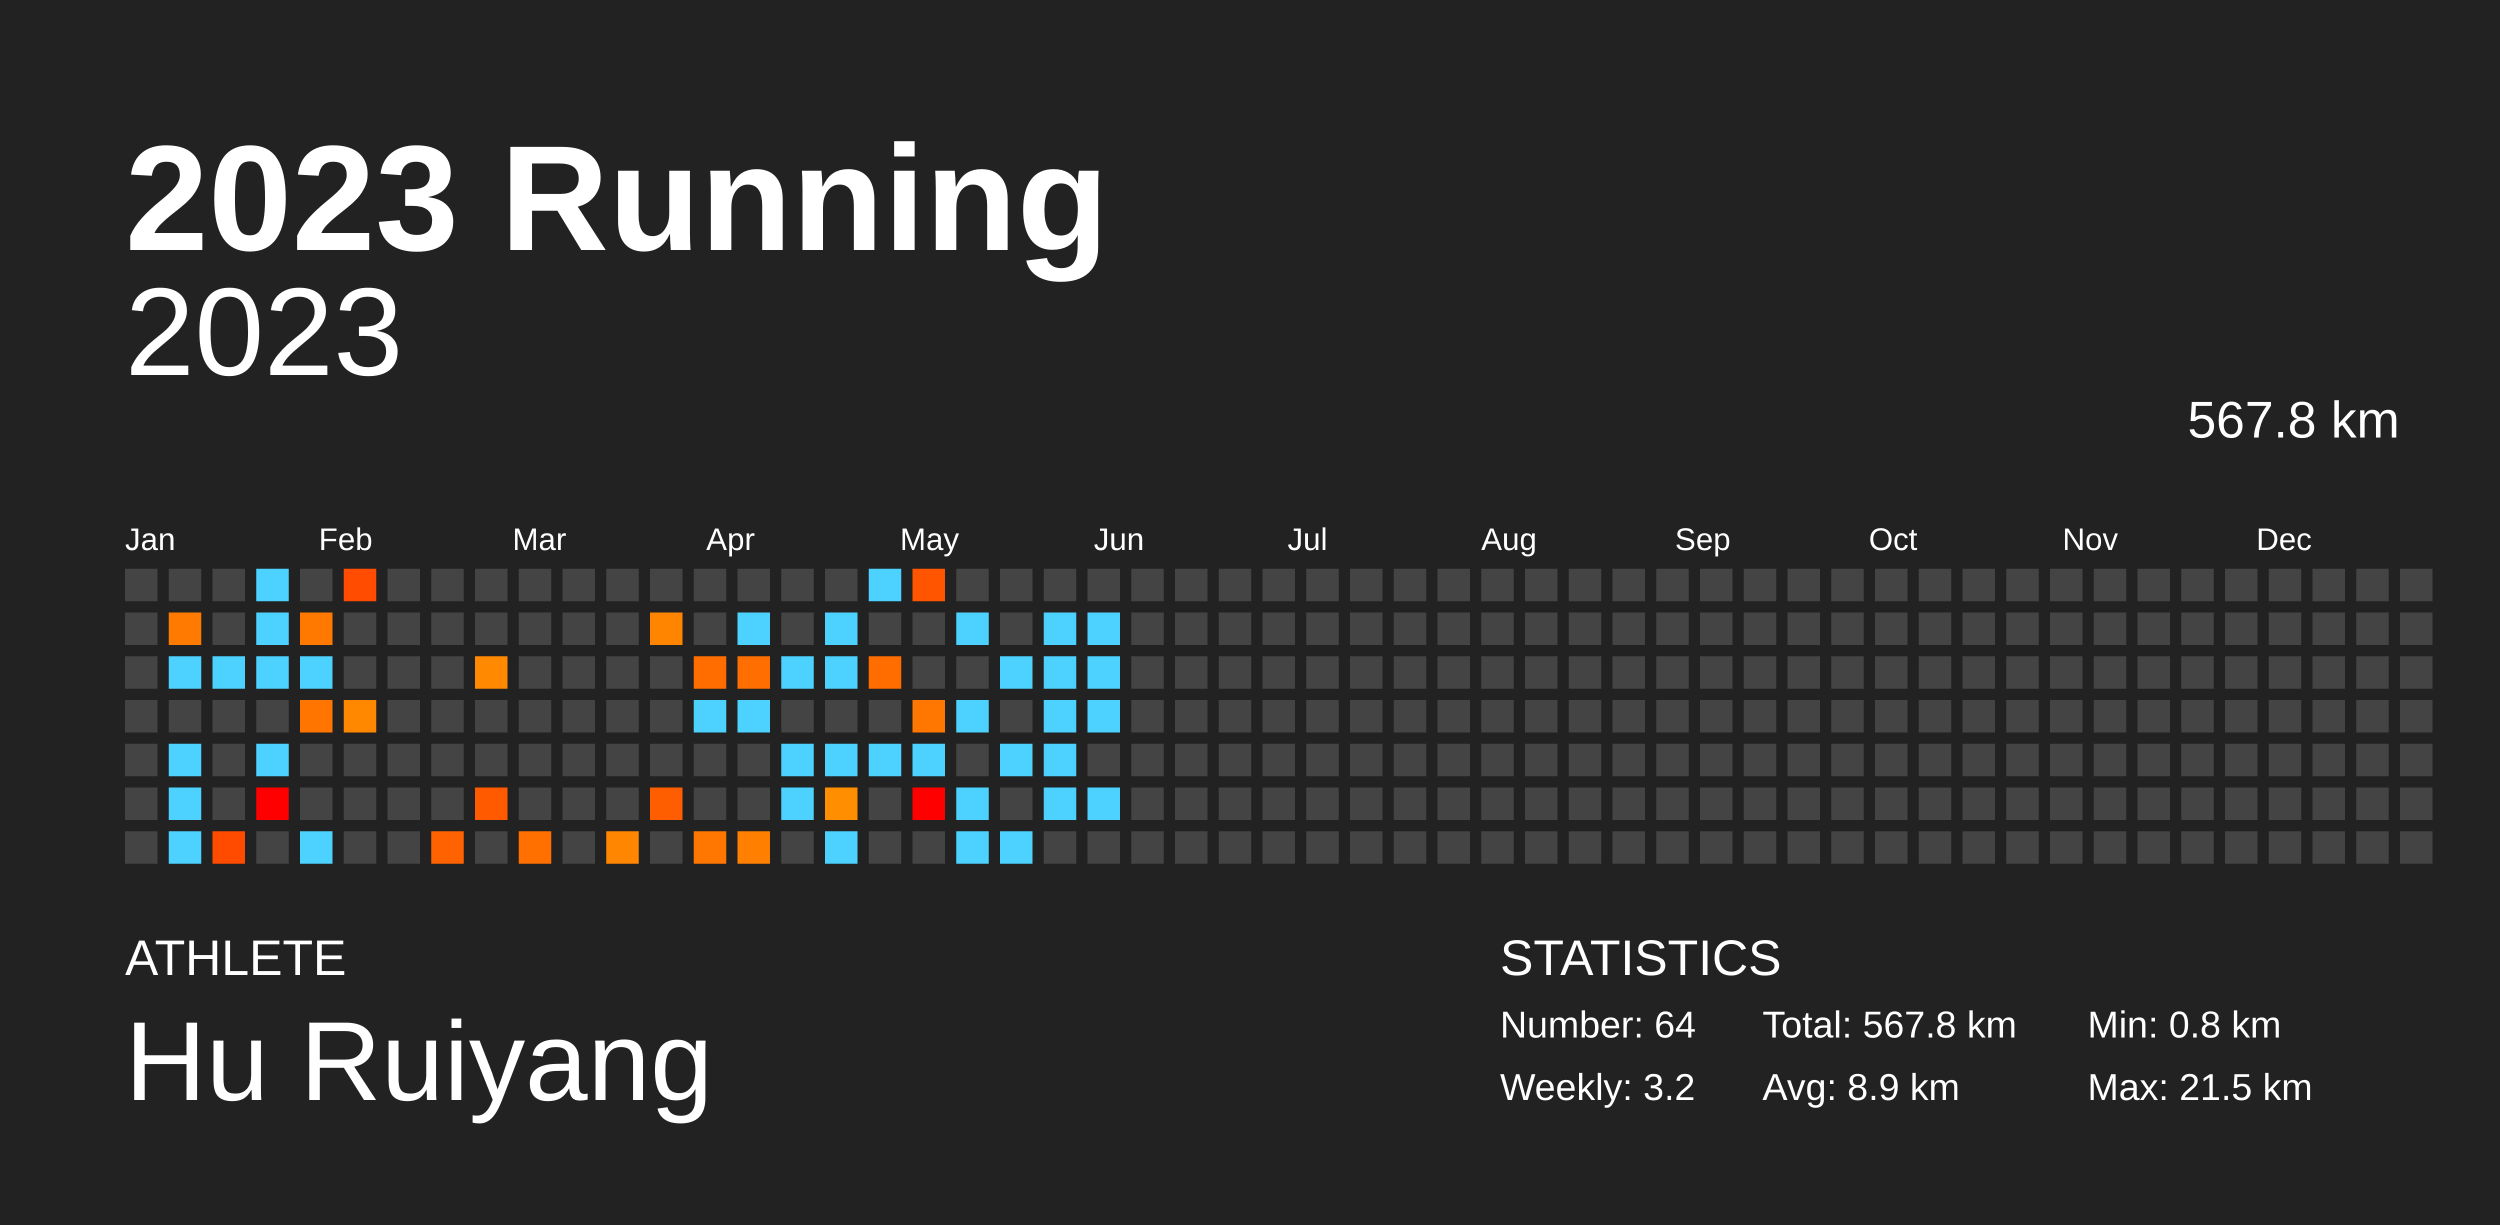
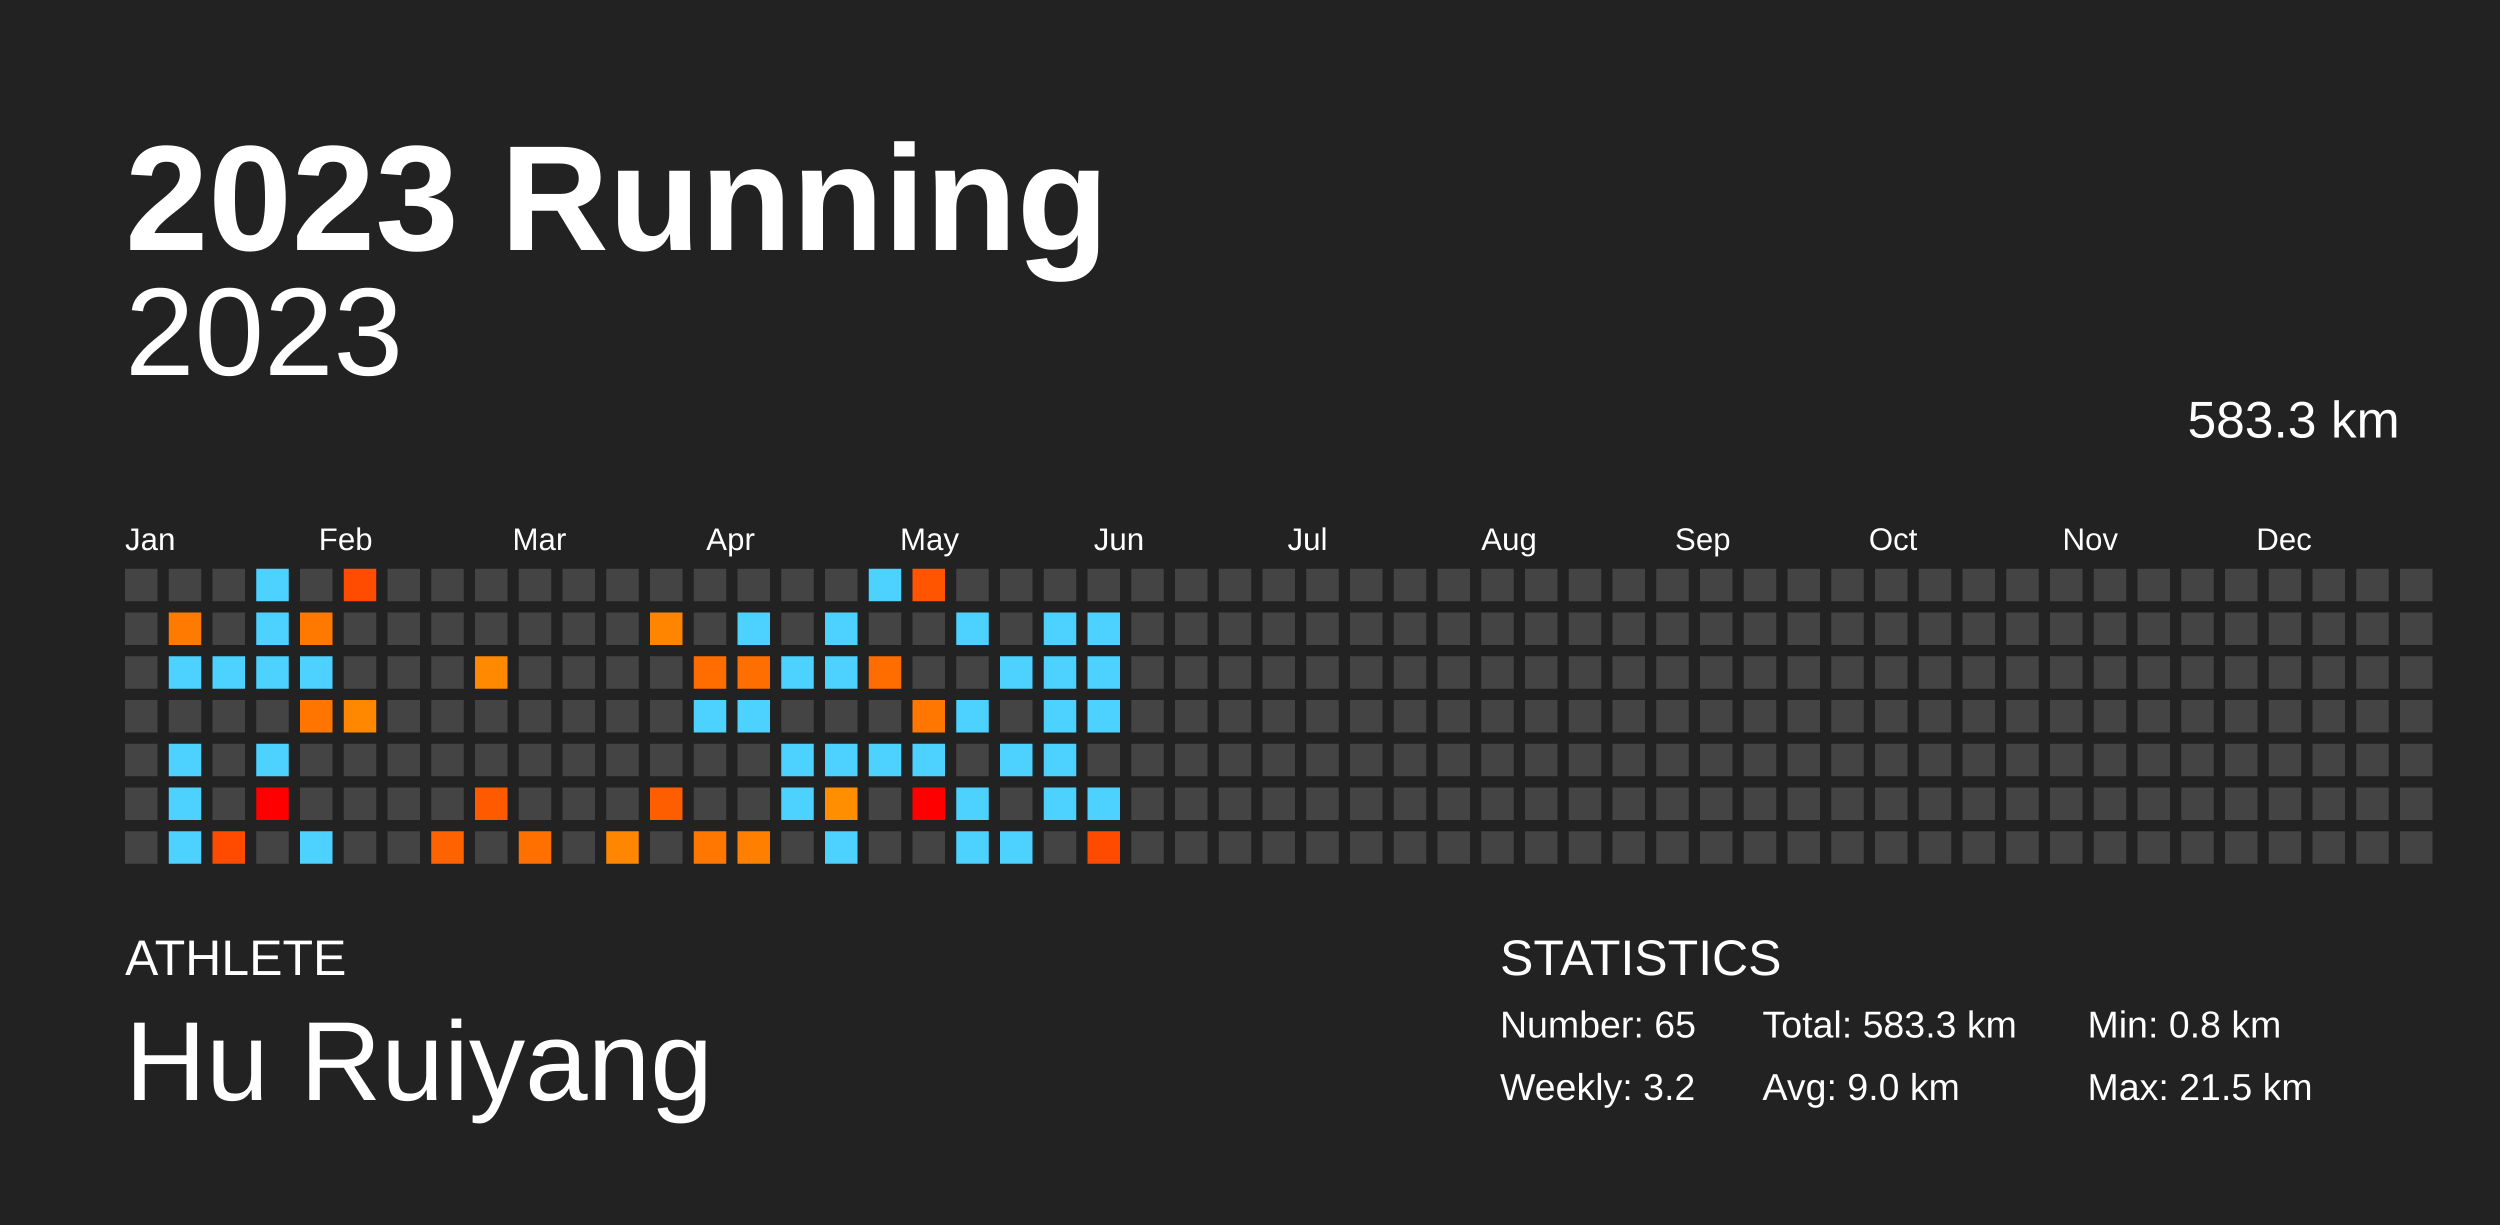
<svg xmlns="http://www.w3.org/2000/svg" baseProfile="full" height="98mm" version="1.1" viewBox="0,0,200,98" width="200mm">
  <defs />
  <rect fill="#222222" height="98" width="200" x="0" y="0" />
  <text fill="#FFFFFF" style="font-size:12px; font-family:Arial; font-weight:bold;" x="10" y="20">2023 Running</text>
  <text fill="#FFFFFF" style="font-size:4px; font-family:Arial" x="10" y="78">ATHLETE</text>
  <text fill="#FFFFFF" style="font-size:9px; font-family:Arial" x="10" y="88">Hu Ruiyang</text>
  <text fill="#FFFFFF" style="font-size:4px; font-family:Arial" x="120" y="78">STATISTICS</text>
-   <text fill="#FFFFFF" style="font-size:3px; font-family:Arial" x="120" y="83">Number: 64</text>
+   <text fill="#FFFFFF" style="font-size:3px; font-family:Arial" x="120" y="83">Number: 65</text>
  <text fill="#FFFFFF" style="font-size:3px; font-family:Arial" x="120" y="88">Weekly: 3.2</text>
-   <text fill="#FFFFFF" style="font-size:3px; font-family:Arial" x="141" y="83">Total: 567.8 km</text>
-   <text fill="#FFFFFF" style="font-size:3px; font-family:Arial" x="141" y="88">Avg: 8.9 km</text>
+   <text fill="#FFFFFF" style="font-size:3px; font-family:Arial" x="141" y="83">Total: 583.3 km</text>
+   <text fill="#FFFFFF" style="font-size:3px; font-family:Arial" x="141" y="88">Avg: 9.0 km</text>
  <text fill="#FFFFFF" style="font-size:3px; font-family:Arial" x="167" y="83">Min: 0.8 km</text>
  <text fill="#FFFFFF" style="font-size:3px; font-family:Arial" x="167" y="88">Max: 21.5 km</text>
  <text alignment-baseline="hanging" fill="#FFFFFF" style="font-size:10.0px; font-family:Arial;" x="10" y="30">2023</text>
-   <text alignment-baseline="hanging" fill="#FFFFFF" style="font-size:4.125px; font-family:Arial;" x="175" y="35">567.8 km</text>
+   <text alignment-baseline="hanging" fill="#FFFFFF" style="font-size:4.125px; font-family:Arial;" x="175" y="35">583.3 km</text>
  <text fill="#FFFFFF" style="font-size:2.5px; font-family:Arial" x="10.0" y="44">Jan</text>
  <text fill="#FFFFFF" style="font-size:2.5px; font-family:Arial" x="25.5" y="44">Feb</text>
  <text fill="#FFFFFF" style="font-size:2.5px; font-family:Arial" x="41.0" y="44">Mar</text>
  <text fill="#FFFFFF" style="font-size:2.5px; font-family:Arial" x="56.5" y="44">Apr</text>
  <text fill="#FFFFFF" style="font-size:2.5px; font-family:Arial" x="72.0" y="44">May</text>
  <text fill="#FFFFFF" style="font-size:2.5px; font-family:Arial" x="87.5" y="44">Jun</text>
  <text fill="#FFFFFF" style="font-size:2.5px; font-family:Arial" x="103.0" y="44">Jul</text>
  <text fill="#FFFFFF" style="font-size:2.5px; font-family:Arial" x="118.5" y="44">Aug</text>
  <text fill="#FFFFFF" style="font-size:2.5px; font-family:Arial" x="134.0" y="44">Sep</text>
  <text fill="#FFFFFF" style="font-size:2.5px; font-family:Arial" x="149.5" y="44">Oct</text>
  <text fill="#FFFFFF" style="font-size:2.5px; font-family:Arial" x="165.0" y="44">Nov</text>
  <text fill="#FFFFFF" style="font-size:2.5px; font-family:Arial" x="180.5" y="44">Dec</text>
  <rect fill="#444444" height="2.6" width="2.6" x="10.0" y="45.5" />
  <rect fill="#444444" height="2.6" width="2.6" x="10.0" y="49.0" />
  <rect fill="#444444" height="2.6" width="2.6" x="10.0" y="52.5" />
  <rect fill="#444444" height="2.6" width="2.6" x="10.0" y="56.0" />
  <rect fill="#444444" height="2.6" width="2.6" x="10.0" y="59.5" />
  <rect fill="#444444" height="2.6" width="2.6" x="10.0" y="63.0" />
  <rect fill="#444444" height="2.6" width="2.6" x="10.0" y="66.5" />
  <rect fill="#444444" height="2.6" width="2.6" x="13.5" y="45.5" />
  <rect fill="#ff7a00" height="2.6" width="2.6" x="13.5" y="49.0" />
  <rect fill="#4dd2ff" height="2.6" width="2.6" x="13.5" y="52.5" />
  <rect fill="#444444" height="2.6" width="2.6" x="13.5" y="56.0" />
  <rect fill="#4dd2ff" height="2.6" width="2.6" x="13.5" y="59.5" />
  <rect fill="#4dd2ff" height="2.6" width="2.6" x="13.5" y="63.0" />
  <rect fill="#4dd2ff" height="2.6" width="2.6" x="13.5" y="66.5" />
  <rect fill="#444444" height="2.6" width="2.6" x="17.0" y="45.5" />
  <rect fill="#444444" height="2.6" width="2.6" x="17.0" y="49.0" />
  <rect fill="#4dd2ff" height="2.6" width="2.6" x="17.0" y="52.5" />
  <rect fill="#444444" height="2.6" width="2.6" x="17.0" y="56.0" />
  <rect fill="#444444" height="2.6" width="2.6" x="17.0" y="59.5" />
  <rect fill="#444444" height="2.6" width="2.6" x="17.0" y="63.0" />
  <rect fill="#ff4b00" height="2.6" width="2.6" x="17.0" y="66.5" />
  <rect fill="#4dd2ff" height="2.6" width="2.6" x="20.5" y="45.5" />
  <rect fill="#4dd2ff" height="2.6" width="2.6" x="20.5" y="49.0" />
  <rect fill="#4dd2ff" height="2.6" width="2.6" x="20.5" y="52.5" />
  <rect fill="#444444" height="2.6" width="2.6" x="20.5" y="56.0" />
  <rect fill="#4dd2ff" height="2.6" width="2.6" x="20.5" y="59.5" />
  <rect fill="red" height="2.6" width="2.6" x="20.5" y="63.0" />
  <rect fill="#444444" height="2.6" width="2.6" x="20.5" y="66.5" />
  <rect fill="#444444" height="2.6" width="2.6" x="24.0" y="45.5" />
  <rect fill="#ff7900" height="2.6" width="2.6" x="24.0" y="49.0" />
  <rect fill="#4dd2ff" height="2.6" width="2.6" x="24.0" y="52.5" />
  <rect fill="#ff7500" height="2.6" width="2.6" x="24.0" y="56.0" />
  <rect fill="#444444" height="2.6" width="2.6" x="24.0" y="59.5" />
  <rect fill="#444444" height="2.6" width="2.6" x="24.0" y="63.0" />
  <rect fill="#4dd2ff" height="2.6" width="2.6" x="24.0" y="66.5" />
  <rect fill="#ff4c00" height="2.6" width="2.6" x="27.5" y="45.5" />
  <rect fill="#444444" height="2.6" width="2.6" x="27.5" y="49.0" />
  <rect fill="#444444" height="2.6" width="2.6" x="27.5" y="52.5" />
  <rect fill="#ff8800" height="2.6" width="2.6" x="27.5" y="56.0" />
  <rect fill="#444444" height="2.6" width="2.6" x="27.5" y="59.5" />
  <rect fill="#444444" height="2.6" width="2.6" x="27.5" y="63.0" />
  <rect fill="#444444" height="2.6" width="2.6" x="27.5" y="66.5" />
  <rect fill="#444444" height="2.6" width="2.6" x="31.0" y="45.5" />
  <rect fill="#444444" height="2.6" width="2.6" x="31.0" y="49.0" />
  <rect fill="#444444" height="2.6" width="2.6" x="31.0" y="52.5" />
  <rect fill="#444444" height="2.6" width="2.6" x="31.0" y="56.0" />
  <rect fill="#444444" height="2.6" width="2.6" x="31.0" y="59.5" />
  <rect fill="#444444" height="2.6" width="2.6" x="31.0" y="63.0" />
  <rect fill="#444444" height="2.6" width="2.6" x="31.0" y="66.5" />
  <rect fill="#444444" height="2.6" width="2.6" x="34.5" y="45.5" />
  <rect fill="#444444" height="2.6" width="2.6" x="34.5" y="49.0" />
  <rect fill="#444444" height="2.6" width="2.6" x="34.5" y="52.5" />
  <rect fill="#444444" height="2.6" width="2.6" x="34.5" y="56.0" />
  <rect fill="#444444" height="2.6" width="2.6" x="34.5" y="59.5" />
  <rect fill="#444444" height="2.6" width="2.6" x="34.5" y="63.0" />
  <rect fill="#ff6200" height="2.6" width="2.6" x="34.5" y="66.5" />
  <rect fill="#444444" height="2.6" width="2.6" x="38.0" y="45.5" />
  <rect fill="#444444" height="2.6" width="2.6" x="38.0" y="49.0" />
  <rect fill="#ff8900" height="2.6" width="2.6" x="38.0" y="52.5" />
  <rect fill="#444444" height="2.6" width="2.6" x="38.0" y="56.0" />
  <rect fill="#444444" height="2.6" width="2.6" x="38.0" y="59.5" />
  <rect fill="#ff5a00" height="2.6" width="2.6" x="38.0" y="63.0" />
  <rect fill="#444444" height="2.6" width="2.6" x="38.0" y="66.5" />
  <rect fill="#444444" height="2.6" width="2.6" x="41.5" y="45.5" />
  <rect fill="#444444" height="2.6" width="2.6" x="41.5" y="49.0" />
  <rect fill="#444444" height="2.6" width="2.6" x="41.5" y="52.5" />
  <rect fill="#444444" height="2.6" width="2.6" x="41.5" y="56.0" />
  <rect fill="#444444" height="2.6" width="2.6" x="41.5" y="59.5" />
  <rect fill="#444444" height="2.6" width="2.6" x="41.5" y="63.0" />
  <rect fill="#ff7000" height="2.6" width="2.6" x="41.5" y="66.5" />
  <rect fill="#444444" height="2.6" width="2.6" x="45.0" y="45.5" />
  <rect fill="#444444" height="2.6" width="2.6" x="45.0" y="49.0" />
  <rect fill="#444444" height="2.6" width="2.6" x="45.0" y="52.5" />
  <rect fill="#444444" height="2.6" width="2.6" x="45.0" y="56.0" />
  <rect fill="#444444" height="2.6" width="2.6" x="45.0" y="59.5" />
  <rect fill="#444444" height="2.6" width="2.6" x="45.0" y="63.0" />
  <rect fill="#444444" height="2.6" width="2.6" x="45.0" y="66.5" />
  <rect fill="#444444" height="2.6" width="2.6" x="48.5" y="45.5" />
  <rect fill="#444444" height="2.6" width="2.6" x="48.5" y="49.0" />
  <rect fill="#444444" height="2.6" width="2.6" x="48.5" y="52.5" />
  <rect fill="#444444" height="2.6" width="2.6" x="48.5" y="56.0" />
  <rect fill="#444444" height="2.6" width="2.6" x="48.5" y="59.5" />
  <rect fill="#444444" height="2.6" width="2.6" x="48.5" y="63.0" />
  <rect fill="#ff8600" height="2.6" width="2.6" x="48.5" y="66.5" />
  <rect fill="#444444" height="2.6" width="2.6" x="52.0" y="45.5" />
  <rect fill="#ff8400" height="2.6" width="2.6" x="52.0" y="49.0" />
  <rect fill="#444444" height="2.6" width="2.6" x="52.0" y="52.5" />
  <rect fill="#444444" height="2.6" width="2.6" x="52.0" y="56.0" />
  <rect fill="#444444" height="2.6" width="2.6" x="52.0" y="59.5" />
  <rect fill="#ff5e00" height="2.6" width="2.6" x="52.0" y="63.0" />
  <rect fill="#444444" height="2.6" width="2.6" x="52.0" y="66.5" />
  <rect fill="#444444" height="2.6" width="2.6" x="55.5" y="45.5" />
  <rect fill="#444444" height="2.6" width="2.6" x="55.5" y="49.0" />
  <rect fill="#ff6d00" height="2.6" width="2.6" x="55.5" y="52.5" />
  <rect fill="#4dd2ff" height="2.6" width="2.6" x="55.5" y="56.0" />
  <rect fill="#444444" height="2.6" width="2.6" x="55.5" y="59.5" />
  <rect fill="#444444" height="2.6" width="2.6" x="55.5" y="63.0" />
  <rect fill="#ff7600" height="2.6" width="2.6" x="55.5" y="66.5" />
  <rect fill="#444444" height="2.6" width="2.6" x="59.0" y="45.5" />
  <rect fill="#4dd2ff" height="2.6" width="2.6" x="59.0" y="49.0" />
  <rect fill="#ff6e00" height="2.6" width="2.6" x="59.0" y="52.5" />
  <rect fill="#4dd2ff" height="2.6" width="2.6" x="59.0" y="56.0" />
  <rect fill="#444444" height="2.6" width="2.6" x="59.0" y="59.5" />
  <rect fill="#444444" height="2.6" width="2.6" x="59.0" y="63.0" />
  <rect fill="#ff7f00" height="2.6" width="2.6" x="59.0" y="66.5" />
  <rect fill="#444444" height="2.6" width="2.6" x="62.5" y="45.5" />
  <rect fill="#444444" height="2.6" width="2.6" x="62.5" y="49.0" />
  <rect fill="#4dd2ff" height="2.6" width="2.6" x="62.5" y="52.5" />
  <rect fill="#444444" height="2.6" width="2.6" x="62.5" y="56.0" />
  <rect fill="#4dd2ff" height="2.6" width="2.6" x="62.5" y="59.5" />
  <rect fill="#4dd2ff" height="2.6" width="2.6" x="62.5" y="63.0" />
  <rect fill="#444444" height="2.6" width="2.6" x="62.5" y="66.5" />
  <rect fill="#444444" height="2.6" width="2.6" x="66.0" y="45.5" />
  <rect fill="#4dd2ff" height="2.6" width="2.6" x="66.0" y="49.0" />
  <rect fill="#4dd2ff" height="2.6" width="2.6" x="66.0" y="52.5" />
  <rect fill="#444444" height="2.6" width="2.6" x="66.0" y="56.0" />
  <rect fill="#4dd2ff" height="2.6" width="2.6" x="66.0" y="59.5" />
  <rect fill="#ff8e00" height="2.6" width="2.6" x="66.0" y="63.0" />
  <rect fill="#4dd2ff" height="2.6" width="2.6" x="66.0" y="66.5" />
  <rect fill="#4dd2ff" height="2.6" width="2.6" x="69.5" y="45.5" />
  <rect fill="#444444" height="2.6" width="2.6" x="69.5" y="49.0" />
  <rect fill="#ff6c00" height="2.6" width="2.6" x="69.5" y="52.5" />
  <rect fill="#444444" height="2.6" width="2.6" x="69.5" y="56.0" />
  <rect fill="#4dd2ff" height="2.6" width="2.6" x="69.5" y="59.5" />
  <rect fill="#444444" height="2.6" width="2.6" x="69.5" y="63.0" />
  <rect fill="#444444" height="2.6" width="2.6" x="69.5" y="66.5" />
  <rect fill="#ff5500" height="2.6" width="2.6" x="73.0" y="45.5" />
  <rect fill="#444444" height="2.6" width="2.6" x="73.0" y="49.0" />
  <rect fill="#444444" height="2.6" width="2.6" x="73.0" y="52.5" />
  <rect fill="#ff7600" height="2.6" width="2.6" x="73.0" y="56.0" />
  <rect fill="#4dd2ff" height="2.6" width="2.6" x="73.0" y="59.5" />
  <rect fill="red" height="2.6" width="2.6" x="73.0" y="63.0" />
  <rect fill="#444444" height="2.6" width="2.6" x="73.0" y="66.5" />
  <rect fill="#444444" height="2.6" width="2.6" x="76.5" y="45.5" />
  <rect fill="#4dd2ff" height="2.6" width="2.6" x="76.5" y="49.0" />
  <rect fill="#444444" height="2.6" width="2.6" x="76.5" y="52.5" />
  <rect fill="#4dd2ff" height="2.6" width="2.6" x="76.5" y="56.0" />
  <rect fill="#444444" height="2.6" width="2.6" x="76.5" y="59.5" />
  <rect fill="#4dd2ff" height="2.6" width="2.6" x="76.5" y="63.0" />
  <rect fill="#4dd2ff" height="2.6" width="2.6" x="76.5" y="66.5" />
  <rect fill="#444444" height="2.6" width="2.6" x="80.0" y="45.5" />
  <rect fill="#444444" height="2.6" width="2.6" x="80.0" y="49.0" />
  <rect fill="#4dd2ff" height="2.6" width="2.6" x="80.0" y="52.5" />
  <rect fill="#444444" height="2.6" width="2.6" x="80.0" y="56.0" />
  <rect fill="#4dd2ff" height="2.6" width="2.6" x="80.0" y="59.5" />
  <rect fill="#444444" height="2.6" width="2.6" x="80.0" y="63.0" />
  <rect fill="#4dd2ff" height="2.6" width="2.6" x="80.0" y="66.5" />
  <rect fill="#444444" height="2.6" width="2.6" x="83.5" y="45.5" />
  <rect fill="#4dd2ff" height="2.6" width="2.6" x="83.5" y="49.0" />
  <rect fill="#4dd2ff" height="2.6" width="2.6" x="83.5" y="52.5" />
  <rect fill="#4dd2ff" height="2.6" width="2.6" x="83.5" y="56.0" />
  <rect fill="#4dd2ff" height="2.6" width="2.6" x="83.5" y="59.5" />
  <rect fill="#4dd2ff" height="2.6" width="2.6" x="83.5" y="63.0" />
  <rect fill="#444444" height="2.6" width="2.6" x="83.5" y="66.5" />
  <rect fill="#444444" height="2.6" width="2.6" x="87.0" y="45.5" />
  <rect fill="#4dd2ff" height="2.6" width="2.6" x="87.0" y="49.0" />
  <rect fill="#4dd2ff" height="2.6" width="2.6" x="87.0" y="52.5" />
  <rect fill="#4dd2ff" height="2.6" width="2.6" x="87.0" y="56.0" />
  <rect fill="#444444" height="2.6" width="2.6" x="87.0" y="59.5" />
  <rect fill="#4dd2ff" height="2.6" width="2.6" x="87.0" y="63.0" />
-   <rect fill="#444444" height="2.6" width="2.6" x="87.0" y="66.5" />
+   <rect fill="#ff4b00" height="2.6" width="2.6" x="87.0" y="66.5" />
  <rect fill="#444444" height="2.6" width="2.6" x="90.5" y="45.5" />
  <rect fill="#444444" height="2.6" width="2.6" x="90.5" y="49.0" />
  <rect fill="#444444" height="2.6" width="2.6" x="90.5" y="52.5" />
  <rect fill="#444444" height="2.6" width="2.6" x="90.5" y="56.0" />
  <rect fill="#444444" height="2.6" width="2.6" x="90.5" y="59.5" />
  <rect fill="#444444" height="2.6" width="2.6" x="90.5" y="63.0" />
  <rect fill="#444444" height="2.6" width="2.6" x="90.5" y="66.5" />
  <rect fill="#444444" height="2.6" width="2.6" x="94.0" y="45.5" />
  <rect fill="#444444" height="2.6" width="2.6" x="94.0" y="49.0" />
  <rect fill="#444444" height="2.6" width="2.6" x="94.0" y="52.5" />
  <rect fill="#444444" height="2.6" width="2.6" x="94.0" y="56.0" />
  <rect fill="#444444" height="2.6" width="2.6" x="94.0" y="59.5" />
  <rect fill="#444444" height="2.6" width="2.6" x="94.0" y="63.0" />
  <rect fill="#444444" height="2.6" width="2.6" x="94.0" y="66.5" />
  <rect fill="#444444" height="2.6" width="2.6" x="97.5" y="45.5" />
  <rect fill="#444444" height="2.6" width="2.6" x="97.5" y="49.0" />
  <rect fill="#444444" height="2.6" width="2.6" x="97.5" y="52.5" />
  <rect fill="#444444" height="2.6" width="2.6" x="97.5" y="56.0" />
  <rect fill="#444444" height="2.6" width="2.6" x="97.5" y="59.5" />
  <rect fill="#444444" height="2.6" width="2.6" x="97.5" y="63.0" />
  <rect fill="#444444" height="2.6" width="2.6" x="97.5" y="66.5" />
  <rect fill="#444444" height="2.6" width="2.6" x="101.0" y="45.5" />
  <rect fill="#444444" height="2.6" width="2.6" x="101.0" y="49.0" />
  <rect fill="#444444" height="2.6" width="2.6" x="101.0" y="52.5" />
  <rect fill="#444444" height="2.6" width="2.6" x="101.0" y="56.0" />
  <rect fill="#444444" height="2.6" width="2.6" x="101.0" y="59.5" />
  <rect fill="#444444" height="2.6" width="2.6" x="101.0" y="63.0" />
  <rect fill="#444444" height="2.6" width="2.6" x="101.0" y="66.5" />
  <rect fill="#444444" height="2.6" width="2.6" x="104.5" y="45.5" />
  <rect fill="#444444" height="2.6" width="2.6" x="104.5" y="49.0" />
  <rect fill="#444444" height="2.6" width="2.6" x="104.5" y="52.5" />
  <rect fill="#444444" height="2.6" width="2.6" x="104.5" y="56.0" />
  <rect fill="#444444" height="2.6" width="2.6" x="104.5" y="59.5" />
  <rect fill="#444444" height="2.6" width="2.6" x="104.5" y="63.0" />
  <rect fill="#444444" height="2.6" width="2.6" x="104.5" y="66.5" />
  <rect fill="#444444" height="2.6" width="2.6" x="108.0" y="45.5" />
  <rect fill="#444444" height="2.6" width="2.6" x="108.0" y="49.0" />
  <rect fill="#444444" height="2.6" width="2.6" x="108.0" y="52.5" />
  <rect fill="#444444" height="2.6" width="2.6" x="108.0" y="56.0" />
  <rect fill="#444444" height="2.6" width="2.6" x="108.0" y="59.5" />
  <rect fill="#444444" height="2.6" width="2.6" x="108.0" y="63.0" />
  <rect fill="#444444" height="2.6" width="2.6" x="108.0" y="66.5" />
  <rect fill="#444444" height="2.6" width="2.6" x="111.5" y="45.5" />
  <rect fill="#444444" height="2.6" width="2.6" x="111.5" y="49.0" />
  <rect fill="#444444" height="2.6" width="2.6" x="111.5" y="52.5" />
  <rect fill="#444444" height="2.6" width="2.6" x="111.5" y="56.0" />
  <rect fill="#444444" height="2.6" width="2.6" x="111.5" y="59.5" />
  <rect fill="#444444" height="2.6" width="2.6" x="111.5" y="63.0" />
  <rect fill="#444444" height="2.6" width="2.6" x="111.5" y="66.5" />
  <rect fill="#444444" height="2.6" width="2.6" x="115.0" y="45.5" />
  <rect fill="#444444" height="2.6" width="2.6" x="115.0" y="49.0" />
  <rect fill="#444444" height="2.6" width="2.6" x="115.0" y="52.5" />
  <rect fill="#444444" height="2.6" width="2.6" x="115.0" y="56.0" />
  <rect fill="#444444" height="2.6" width="2.6" x="115.0" y="59.5" />
  <rect fill="#444444" height="2.6" width="2.6" x="115.0" y="63.0" />
  <rect fill="#444444" height="2.6" width="2.6" x="115.0" y="66.5" />
  <rect fill="#444444" height="2.6" width="2.6" x="118.5" y="45.5" />
  <rect fill="#444444" height="2.6" width="2.6" x="118.5" y="49.0" />
  <rect fill="#444444" height="2.6" width="2.6" x="118.5" y="52.5" />
  <rect fill="#444444" height="2.6" width="2.6" x="118.5" y="56.0" />
  <rect fill="#444444" height="2.6" width="2.6" x="118.5" y="59.5" />
  <rect fill="#444444" height="2.6" width="2.6" x="118.5" y="63.0" />
  <rect fill="#444444" height="2.6" width="2.6" x="118.5" y="66.5" />
  <rect fill="#444444" height="2.6" width="2.6" x="122.0" y="45.5" />
  <rect fill="#444444" height="2.6" width="2.6" x="122.0" y="49.0" />
  <rect fill="#444444" height="2.6" width="2.6" x="122.0" y="52.5" />
  <rect fill="#444444" height="2.6" width="2.6" x="122.0" y="56.0" />
  <rect fill="#444444" height="2.6" width="2.6" x="122.0" y="59.5" />
  <rect fill="#444444" height="2.6" width="2.6" x="122.0" y="63.0" />
  <rect fill="#444444" height="2.6" width="2.6" x="122.0" y="66.5" />
  <rect fill="#444444" height="2.6" width="2.6" x="125.5" y="45.5" />
  <rect fill="#444444" height="2.6" width="2.6" x="125.5" y="49.0" />
  <rect fill="#444444" height="2.6" width="2.6" x="125.5" y="52.5" />
  <rect fill="#444444" height="2.6" width="2.6" x="125.5" y="56.0" />
  <rect fill="#444444" height="2.6" width="2.6" x="125.5" y="59.5" />
  <rect fill="#444444" height="2.6" width="2.6" x="125.5" y="63.0" />
  <rect fill="#444444" height="2.6" width="2.6" x="125.5" y="66.5" />
  <rect fill="#444444" height="2.6" width="2.6" x="129.0" y="45.5" />
  <rect fill="#444444" height="2.6" width="2.6" x="129.0" y="49.0" />
  <rect fill="#444444" height="2.6" width="2.6" x="129.0" y="52.5" />
  <rect fill="#444444" height="2.6" width="2.6" x="129.0" y="56.0" />
  <rect fill="#444444" height="2.6" width="2.6" x="129.0" y="59.5" />
  <rect fill="#444444" height="2.6" width="2.6" x="129.0" y="63.0" />
  <rect fill="#444444" height="2.6" width="2.6" x="129.0" y="66.5" />
  <rect fill="#444444" height="2.6" width="2.6" x="132.5" y="45.5" />
  <rect fill="#444444" height="2.6" width="2.6" x="132.5" y="49.0" />
  <rect fill="#444444" height="2.6" width="2.6" x="132.5" y="52.5" />
  <rect fill="#444444" height="2.6" width="2.6" x="132.5" y="56.0" />
  <rect fill="#444444" height="2.6" width="2.6" x="132.5" y="59.5" />
  <rect fill="#444444" height="2.6" width="2.6" x="132.5" y="63.0" />
  <rect fill="#444444" height="2.6" width="2.6" x="132.5" y="66.5" />
  <rect fill="#444444" height="2.6" width="2.6" x="136.0" y="45.5" />
  <rect fill="#444444" height="2.6" width="2.6" x="136.0" y="49.0" />
  <rect fill="#444444" height="2.6" width="2.6" x="136.0" y="52.5" />
  <rect fill="#444444" height="2.6" width="2.6" x="136.0" y="56.0" />
  <rect fill="#444444" height="2.6" width="2.6" x="136.0" y="59.5" />
  <rect fill="#444444" height="2.6" width="2.6" x="136.0" y="63.0" />
  <rect fill="#444444" height="2.6" width="2.6" x="136.0" y="66.5" />
  <rect fill="#444444" height="2.6" width="2.6" x="139.5" y="45.5" />
  <rect fill="#444444" height="2.6" width="2.6" x="139.5" y="49.0" />
  <rect fill="#444444" height="2.6" width="2.6" x="139.5" y="52.5" />
  <rect fill="#444444" height="2.6" width="2.6" x="139.5" y="56.0" />
  <rect fill="#444444" height="2.6" width="2.6" x="139.5" y="59.5" />
  <rect fill="#444444" height="2.6" width="2.6" x="139.5" y="63.0" />
  <rect fill="#444444" height="2.6" width="2.6" x="139.5" y="66.5" />
  <rect fill="#444444" height="2.6" width="2.6" x="143.0" y="45.5" />
  <rect fill="#444444" height="2.6" width="2.6" x="143.0" y="49.0" />
  <rect fill="#444444" height="2.6" width="2.6" x="143.0" y="52.5" />
  <rect fill="#444444" height="2.6" width="2.6" x="143.0" y="56.0" />
  <rect fill="#444444" height="2.6" width="2.6" x="143.0" y="59.5" />
  <rect fill="#444444" height="2.6" width="2.6" x="143.0" y="63.0" />
  <rect fill="#444444" height="2.6" width="2.6" x="143.0" y="66.5" />
  <rect fill="#444444" height="2.6" width="2.6" x="146.5" y="45.5" />
  <rect fill="#444444" height="2.6" width="2.6" x="146.5" y="49.0" />
  <rect fill="#444444" height="2.6" width="2.6" x="146.5" y="52.5" />
  <rect fill="#444444" height="2.6" width="2.6" x="146.5" y="56.0" />
  <rect fill="#444444" height="2.6" width="2.6" x="146.5" y="59.5" />
  <rect fill="#444444" height="2.6" width="2.6" x="146.5" y="63.0" />
  <rect fill="#444444" height="2.6" width="2.6" x="146.5" y="66.5" />
  <rect fill="#444444" height="2.6" width="2.6" x="150.0" y="45.5" />
  <rect fill="#444444" height="2.6" width="2.6" x="150.0" y="49.0" />
  <rect fill="#444444" height="2.6" width="2.6" x="150.0" y="52.5" />
  <rect fill="#444444" height="2.6" width="2.6" x="150.0" y="56.0" />
  <rect fill="#444444" height="2.6" width="2.6" x="150.0" y="59.5" />
  <rect fill="#444444" height="2.6" width="2.6" x="150.0" y="63.0" />
  <rect fill="#444444" height="2.6" width="2.6" x="150.0" y="66.5" />
  <rect fill="#444444" height="2.6" width="2.6" x="153.5" y="45.5" />
  <rect fill="#444444" height="2.6" width="2.6" x="153.5" y="49.0" />
  <rect fill="#444444" height="2.6" width="2.6" x="153.5" y="52.5" />
  <rect fill="#444444" height="2.6" width="2.6" x="153.5" y="56.0" />
  <rect fill="#444444" height="2.6" width="2.6" x="153.5" y="59.5" />
  <rect fill="#444444" height="2.6" width="2.6" x="153.5" y="63.0" />
  <rect fill="#444444" height="2.6" width="2.6" x="153.5" y="66.5" />
  <rect fill="#444444" height="2.6" width="2.6" x="157.0" y="45.5" />
  <rect fill="#444444" height="2.6" width="2.6" x="157.0" y="49.0" />
  <rect fill="#444444" height="2.6" width="2.6" x="157.0" y="52.5" />
  <rect fill="#444444" height="2.6" width="2.6" x="157.0" y="56.0" />
  <rect fill="#444444" height="2.6" width="2.6" x="157.0" y="59.5" />
  <rect fill="#444444" height="2.6" width="2.6" x="157.0" y="63.0" />
  <rect fill="#444444" height="2.6" width="2.6" x="157.0" y="66.5" />
  <rect fill="#444444" height="2.6" width="2.6" x="160.5" y="45.5" />
  <rect fill="#444444" height="2.6" width="2.6" x="160.5" y="49.0" />
  <rect fill="#444444" height="2.6" width="2.6" x="160.5" y="52.5" />
  <rect fill="#444444" height="2.6" width="2.6" x="160.5" y="56.0" />
  <rect fill="#444444" height="2.6" width="2.6" x="160.5" y="59.5" />
  <rect fill="#444444" height="2.6" width="2.6" x="160.5" y="63.0" />
  <rect fill="#444444" height="2.6" width="2.6" x="160.5" y="66.5" />
  <rect fill="#444444" height="2.6" width="2.6" x="164.0" y="45.5" />
  <rect fill="#444444" height="2.6" width="2.6" x="164.0" y="49.0" />
  <rect fill="#444444" height="2.6" width="2.6" x="164.0" y="52.5" />
  <rect fill="#444444" height="2.6" width="2.6" x="164.0" y="56.0" />
  <rect fill="#444444" height="2.6" width="2.6" x="164.0" y="59.5" />
  <rect fill="#444444" height="2.6" width="2.6" x="164.0" y="63.0" />
  <rect fill="#444444" height="2.6" width="2.6" x="164.0" y="66.5" />
  <rect fill="#444444" height="2.6" width="2.6" x="167.5" y="45.5" />
  <rect fill="#444444" height="2.6" width="2.6" x="167.5" y="49.0" />
  <rect fill="#444444" height="2.6" width="2.6" x="167.5" y="52.5" />
  <rect fill="#444444" height="2.6" width="2.6" x="167.5" y="56.0" />
  <rect fill="#444444" height="2.6" width="2.6" x="167.5" y="59.5" />
  <rect fill="#444444" height="2.6" width="2.6" x="167.5" y="63.0" />
  <rect fill="#444444" height="2.6" width="2.6" x="167.5" y="66.5" />
  <rect fill="#444444" height="2.6" width="2.6" x="171.0" y="45.5" />
  <rect fill="#444444" height="2.6" width="2.6" x="171.0" y="49.0" />
  <rect fill="#444444" height="2.6" width="2.6" x="171.0" y="52.5" />
  <rect fill="#444444" height="2.6" width="2.6" x="171.0" y="56.0" />
  <rect fill="#444444" height="2.6" width="2.6" x="171.0" y="59.5" />
  <rect fill="#444444" height="2.6" width="2.6" x="171.0" y="63.0" />
  <rect fill="#444444" height="2.6" width="2.6" x="171.0" y="66.5" />
  <rect fill="#444444" height="2.6" width="2.6" x="174.5" y="45.5" />
  <rect fill="#444444" height="2.6" width="2.6" x="174.5" y="49.0" />
  <rect fill="#444444" height="2.6" width="2.6" x="174.5" y="52.5" />
  <rect fill="#444444" height="2.6" width="2.6" x="174.5" y="56.0" />
  <rect fill="#444444" height="2.6" width="2.6" x="174.5" y="59.5" />
  <rect fill="#444444" height="2.6" width="2.6" x="174.5" y="63.0" />
  <rect fill="#444444" height="2.6" width="2.6" x="174.5" y="66.5" />
  <rect fill="#444444" height="2.6" width="2.6" x="178.0" y="45.5" />
  <rect fill="#444444" height="2.6" width="2.6" x="178.0" y="49.0" />
  <rect fill="#444444" height="2.6" width="2.6" x="178.0" y="52.5" />
  <rect fill="#444444" height="2.6" width="2.6" x="178.0" y="56.0" />
  <rect fill="#444444" height="2.6" width="2.6" x="178.0" y="59.5" />
  <rect fill="#444444" height="2.6" width="2.6" x="178.0" y="63.0" />
  <rect fill="#444444" height="2.6" width="2.6" x="178.0" y="66.5" />
  <rect fill="#444444" height="2.6" width="2.6" x="181.5" y="45.5" />
  <rect fill="#444444" height="2.6" width="2.6" x="181.5" y="49.0" />
  <rect fill="#444444" height="2.6" width="2.6" x="181.5" y="52.5" />
  <rect fill="#444444" height="2.6" width="2.6" x="181.5" y="56.0" />
  <rect fill="#444444" height="2.6" width="2.6" x="181.5" y="59.5" />
  <rect fill="#444444" height="2.6" width="2.6" x="181.5" y="63.0" />
  <rect fill="#444444" height="2.6" width="2.6" x="181.5" y="66.5" />
  <rect fill="#444444" height="2.6" width="2.6" x="185.0" y="45.5" />
  <rect fill="#444444" height="2.6" width="2.6" x="185.0" y="49.0" />
  <rect fill="#444444" height="2.6" width="2.6" x="185.0" y="52.5" />
  <rect fill="#444444" height="2.6" width="2.6" x="185.0" y="56.0" />
  <rect fill="#444444" height="2.6" width="2.6" x="185.0" y="59.5" />
  <rect fill="#444444" height="2.6" width="2.6" x="185.0" y="63.0" />
  <rect fill="#444444" height="2.6" width="2.6" x="185.0" y="66.5" />
  <rect fill="#444444" height="2.6" width="2.6" x="188.5" y="45.5" />
  <rect fill="#444444" height="2.6" width="2.6" x="188.5" y="49.0" />
  <rect fill="#444444" height="2.6" width="2.6" x="188.5" y="52.5" />
  <rect fill="#444444" height="2.6" width="2.6" x="188.5" y="56.0" />
  <rect fill="#444444" height="2.6" width="2.6" x="188.5" y="59.5" />
  <rect fill="#444444" height="2.6" width="2.6" x="188.5" y="63.0" />
  <rect fill="#444444" height="2.6" width="2.6" x="188.5" y="66.5" />
  <rect fill="#444444" height="2.6" width="2.6" x="192.0" y="45.5" />
  <rect fill="#444444" height="2.6" width="2.6" x="192.0" y="49.0" />
  <rect fill="#444444" height="2.6" width="2.6" x="192.0" y="52.5" />
  <rect fill="#444444" height="2.6" width="2.6" x="192.0" y="56.0" />
  <rect fill="#444444" height="2.6" width="2.6" x="192.0" y="59.5" />
  <rect fill="#444444" height="2.6" width="2.6" x="192.0" y="63.0" />
  <rect fill="#444444" height="2.6" width="2.6" x="192.0" y="66.5" />
</svg>
